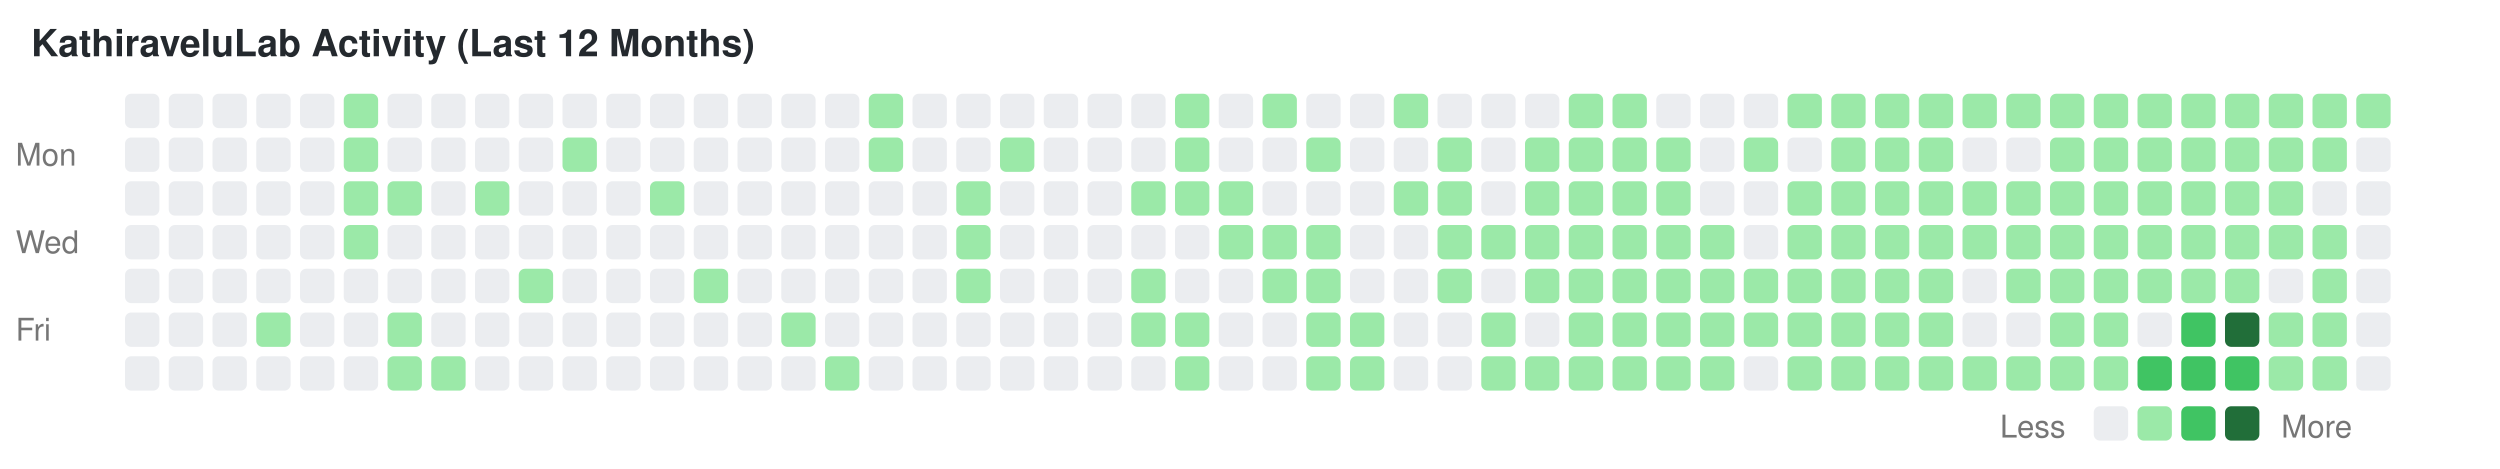
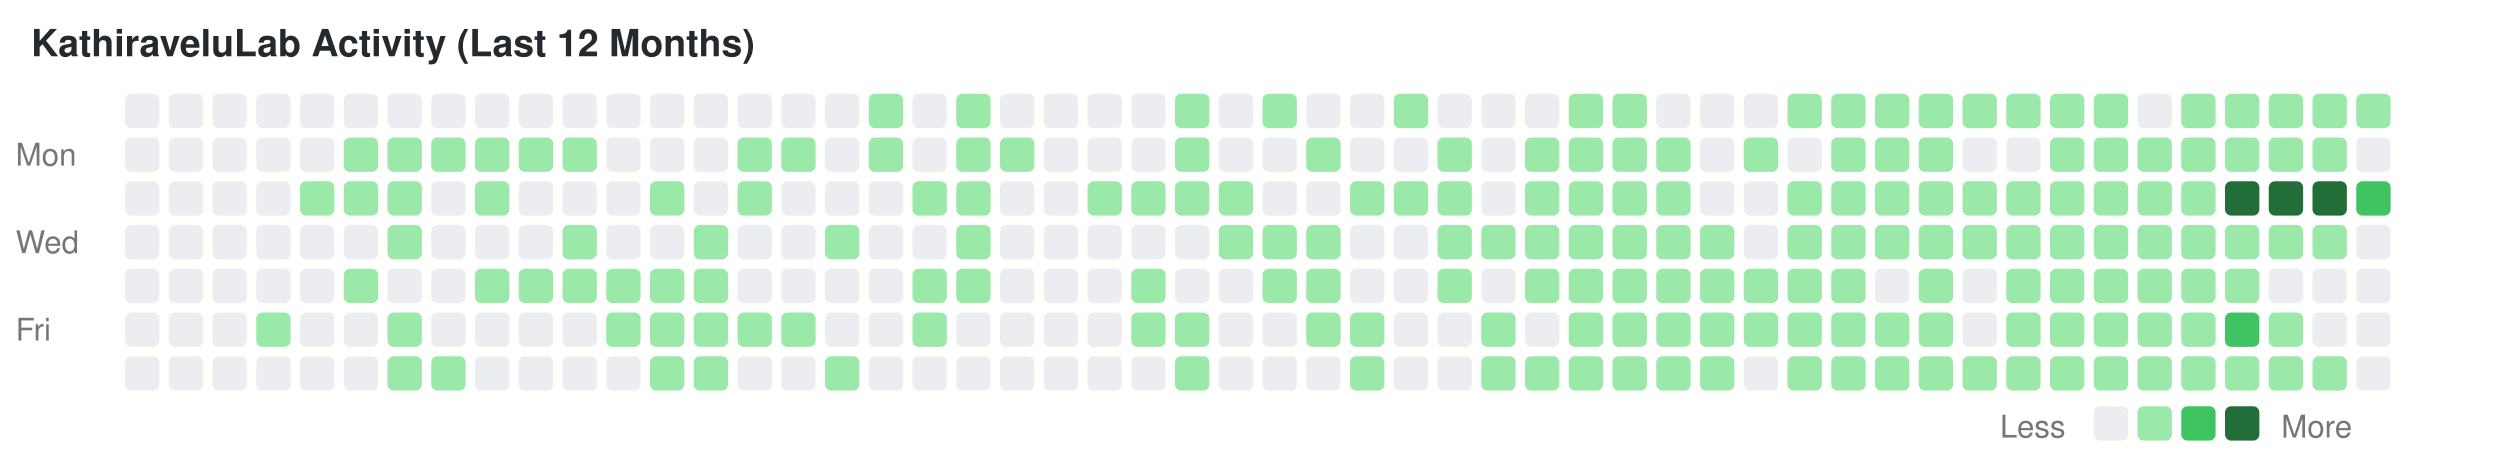
<svg xmlns="http://www.w3.org/2000/svg" width="800" height="150" viewBox="0 0 800 150">
  <style>text { font-family: -apple-system, BlinkMacSystemFont, "Segoe UI", Helvetica, Arial, sans-serif; font-size: 10px; fill: #767676; }</style>
  <text x="10" y="18" style="font-size: 12px; font-weight: bold; fill: #24292e;">KathiraveluLab Activity (Last 12 Months)</text>
  <text x="5" y="53">Mon</text>
  <text x="5" y="81">Wed</text>
  <text x="5" y="109">Fri</text>
  <rect x="40" y="30" width="11" height="11" fill="#ebedf0" rx="2" ry="2" />
  <rect x="40" y="44" width="11" height="11" fill="#ebedf0" rx="2" ry="2" />
  <rect x="40" y="58" width="11" height="11" fill="#ebedf0" rx="2" ry="2" />
  <rect x="40" y="72" width="11" height="11" fill="#ebedf0" rx="2" ry="2" />
  <rect x="40" y="86" width="11" height="11" fill="#ebedf0" rx="2" ry="2" />
  <rect x="40" y="100" width="11" height="11" fill="#ebedf0" rx="2" ry="2" />
  <rect x="40" y="114" width="11" height="11" fill="#ebedf0" rx="2" ry="2" />
  <rect x="54" y="30" width="11" height="11" fill="#ebedf0" rx="2" ry="2" />
  <rect x="54" y="44" width="11" height="11" fill="#ebedf0" rx="2" ry="2" />
  <rect x="54" y="58" width="11" height="11" fill="#ebedf0" rx="2" ry="2" />
  <rect x="54" y="72" width="11" height="11" fill="#ebedf0" rx="2" ry="2" />
  <rect x="54" y="86" width="11" height="11" fill="#ebedf0" rx="2" ry="2" />
  <rect x="54" y="100" width="11" height="11" fill="#ebedf0" rx="2" ry="2" />
  <rect x="54" y="114" width="11" height="11" fill="#ebedf0" rx="2" ry="2" />
  <rect x="68" y="30" width="11" height="11" fill="#ebedf0" rx="2" ry="2" />
  <rect x="68" y="44" width="11" height="11" fill="#ebedf0" rx="2" ry="2" />
  <rect x="68" y="58" width="11" height="11" fill="#ebedf0" rx="2" ry="2" />
  <rect x="68" y="72" width="11" height="11" fill="#ebedf0" rx="2" ry="2" />
  <rect x="68" y="86" width="11" height="11" fill="#ebedf0" rx="2" ry="2" />
  <rect x="68" y="100" width="11" height="11" fill="#ebedf0" rx="2" ry="2" />
  <rect x="68" y="114" width="11" height="11" fill="#ebedf0" rx="2" ry="2" />
  <rect x="82" y="30" width="11" height="11" fill="#ebedf0" rx="2" ry="2" />
  <rect x="82" y="44" width="11" height="11" fill="#ebedf0" rx="2" ry="2" />
  <rect x="82" y="58" width="11" height="11" fill="#ebedf0" rx="2" ry="2" />
  <rect x="82" y="72" width="11" height="11" fill="#ebedf0" rx="2" ry="2" />
  <rect x="82" y="86" width="11" height="11" fill="#ebedf0" rx="2" ry="2" />
  <rect x="82" y="100" width="11" height="11" fill="#9be9a8" rx="2" ry="2" />
  <rect x="82" y="114" width="11" height="11" fill="#ebedf0" rx="2" ry="2" />
  <rect x="96" y="30" width="11" height="11" fill="#ebedf0" rx="2" ry="2" />
  <rect x="96" y="44" width="11" height="11" fill="#ebedf0" rx="2" ry="2" />
-   <rect x="96" y="58" width="11" height="11" fill="#ebedf0" rx="2" ry="2" />
+   <rect x="96" y="58" width="11" height="11" fill="#9be9a8" rx="2" ry="2" />
  <rect x="96" y="72" width="11" height="11" fill="#ebedf0" rx="2" ry="2" />
  <rect x="96" y="86" width="11" height="11" fill="#ebedf0" rx="2" ry="2" />
  <rect x="96" y="100" width="11" height="11" fill="#ebedf0" rx="2" ry="2" />
  <rect x="96" y="114" width="11" height="11" fill="#ebedf0" rx="2" ry="2" />
-   <rect x="110" y="30" width="11" height="11" fill="#9be9a8" rx="2" ry="2" />
+   <rect x="110" y="30" width="11" height="11" fill="#ebedf0" rx="2" ry="2" />
  <rect x="110" y="44" width="11" height="11" fill="#9be9a8" rx="2" ry="2" />
  <rect x="110" y="58" width="11" height="11" fill="#9be9a8" rx="2" ry="2" />
-   <rect x="110" y="72" width="11" height="11" fill="#9be9a8" rx="2" ry="2" />
-   <rect x="110" y="86" width="11" height="11" fill="#ebedf0" rx="2" ry="2" />
+   <rect x="110" y="72" width="11" height="11" fill="#ebedf0" rx="2" ry="2" />
+   <rect x="110" y="86" width="11" height="11" fill="#9be9a8" rx="2" ry="2" />
  <rect x="110" y="100" width="11" height="11" fill="#ebedf0" rx="2" ry="2" />
  <rect x="110" y="114" width="11" height="11" fill="#ebedf0" rx="2" ry="2" />
  <rect x="124" y="30" width="11" height="11" fill="#ebedf0" rx="2" ry="2" />
-   <rect x="124" y="44" width="11" height="11" fill="#ebedf0" rx="2" ry="2" />
+   <rect x="124" y="44" width="11" height="11" fill="#9be9a8" rx="2" ry="2" />
  <rect x="124" y="58" width="11" height="11" fill="#9be9a8" rx="2" ry="2" />
-   <rect x="124" y="72" width="11" height="11" fill="#ebedf0" rx="2" ry="2" />
+   <rect x="124" y="72" width="11" height="11" fill="#9be9a8" rx="2" ry="2" />
  <rect x="124" y="86" width="11" height="11" fill="#ebedf0" rx="2" ry="2" />
  <rect x="124" y="100" width="11" height="11" fill="#9be9a8" rx="2" ry="2" />
  <rect x="124" y="114" width="11" height="11" fill="#9be9a8" rx="2" ry="2" />
  <rect x="138" y="30" width="11" height="11" fill="#ebedf0" rx="2" ry="2" />
-   <rect x="138" y="44" width="11" height="11" fill="#ebedf0" rx="2" ry="2" />
+   <rect x="138" y="44" width="11" height="11" fill="#9be9a8" rx="2" ry="2" />
  <rect x="138" y="58" width="11" height="11" fill="#ebedf0" rx="2" ry="2" />
  <rect x="138" y="72" width="11" height="11" fill="#ebedf0" rx="2" ry="2" />
  <rect x="138" y="86" width="11" height="11" fill="#ebedf0" rx="2" ry="2" />
  <rect x="138" y="100" width="11" height="11" fill="#ebedf0" rx="2" ry="2" />
  <rect x="138" y="114" width="11" height="11" fill="#9be9a8" rx="2" ry="2" />
  <rect x="152" y="30" width="11" height="11" fill="#ebedf0" rx="2" ry="2" />
-   <rect x="152" y="44" width="11" height="11" fill="#ebedf0" rx="2" ry="2" />
+   <rect x="152" y="44" width="11" height="11" fill="#9be9a8" rx="2" ry="2" />
  <rect x="152" y="58" width="11" height="11" fill="#9be9a8" rx="2" ry="2" />
  <rect x="152" y="72" width="11" height="11" fill="#ebedf0" rx="2" ry="2" />
-   <rect x="152" y="86" width="11" height="11" fill="#ebedf0" rx="2" ry="2" />
+   <rect x="152" y="86" width="11" height="11" fill="#9be9a8" rx="2" ry="2" />
  <rect x="152" y="100" width="11" height="11" fill="#ebedf0" rx="2" ry="2" />
  <rect x="152" y="114" width="11" height="11" fill="#ebedf0" rx="2" ry="2" />
  <rect x="166" y="30" width="11" height="11" fill="#ebedf0" rx="2" ry="2" />
-   <rect x="166" y="44" width="11" height="11" fill="#ebedf0" rx="2" ry="2" />
+   <rect x="166" y="44" width="11" height="11" fill="#9be9a8" rx="2" ry="2" />
  <rect x="166" y="58" width="11" height="11" fill="#ebedf0" rx="2" ry="2" />
  <rect x="166" y="72" width="11" height="11" fill="#ebedf0" rx="2" ry="2" />
  <rect x="166" y="86" width="11" height="11" fill="#9be9a8" rx="2" ry="2" />
  <rect x="166" y="100" width="11" height="11" fill="#ebedf0" rx="2" ry="2" />
  <rect x="166" y="114" width="11" height="11" fill="#ebedf0" rx="2" ry="2" />
  <rect x="180" y="30" width="11" height="11" fill="#ebedf0" rx="2" ry="2" />
  <rect x="180" y="44" width="11" height="11" fill="#9be9a8" rx="2" ry="2" />
  <rect x="180" y="58" width="11" height="11" fill="#ebedf0" rx="2" ry="2" />
-   <rect x="180" y="72" width="11" height="11" fill="#ebedf0" rx="2" ry="2" />
-   <rect x="180" y="86" width="11" height="11" fill="#ebedf0" rx="2" ry="2" />
+   <rect x="180" y="72" width="11" height="11" fill="#9be9a8" rx="2" ry="2" />
+   <rect x="180" y="86" width="11" height="11" fill="#9be9a8" rx="2" ry="2" />
  <rect x="180" y="100" width="11" height="11" fill="#ebedf0" rx="2" ry="2" />
  <rect x="180" y="114" width="11" height="11" fill="#ebedf0" rx="2" ry="2" />
  <rect x="194" y="30" width="11" height="11" fill="#ebedf0" rx="2" ry="2" />
  <rect x="194" y="44" width="11" height="11" fill="#ebedf0" rx="2" ry="2" />
  <rect x="194" y="58" width="11" height="11" fill="#ebedf0" rx="2" ry="2" />
  <rect x="194" y="72" width="11" height="11" fill="#ebedf0" rx="2" ry="2" />
-   <rect x="194" y="86" width="11" height="11" fill="#ebedf0" rx="2" ry="2" />
-   <rect x="194" y="100" width="11" height="11" fill="#ebedf0" rx="2" ry="2" />
+   <rect x="194" y="86" width="11" height="11" fill="#9be9a8" rx="2" ry="2" />
+   <rect x="194" y="100" width="11" height="11" fill="#9be9a8" rx="2" ry="2" />
  <rect x="194" y="114" width="11" height="11" fill="#ebedf0" rx="2" ry="2" />
  <rect x="208" y="30" width="11" height="11" fill="#ebedf0" rx="2" ry="2" />
  <rect x="208" y="44" width="11" height="11" fill="#ebedf0" rx="2" ry="2" />
  <rect x="208" y="58" width="11" height="11" fill="#9be9a8" rx="2" ry="2" />
  <rect x="208" y="72" width="11" height="11" fill="#ebedf0" rx="2" ry="2" />
-   <rect x="208" y="86" width="11" height="11" fill="#ebedf0" rx="2" ry="2" />
-   <rect x="208" y="100" width="11" height="11" fill="#ebedf0" rx="2" ry="2" />
-   <rect x="208" y="114" width="11" height="11" fill="#ebedf0" rx="2" ry="2" />
+   <rect x="208" y="86" width="11" height="11" fill="#9be9a8" rx="2" ry="2" />
+   <rect x="208" y="100" width="11" height="11" fill="#9be9a8" rx="2" ry="2" />
+   <rect x="208" y="114" width="11" height="11" fill="#9be9a8" rx="2" ry="2" />
  <rect x="222" y="30" width="11" height="11" fill="#ebedf0" rx="2" ry="2" />
  <rect x="222" y="44" width="11" height="11" fill="#ebedf0" rx="2" ry="2" />
  <rect x="222" y="58" width="11" height="11" fill="#ebedf0" rx="2" ry="2" />
-   <rect x="222" y="72" width="11" height="11" fill="#ebedf0" rx="2" ry="2" />
+   <rect x="222" y="72" width="11" height="11" fill="#9be9a8" rx="2" ry="2" />
  <rect x="222" y="86" width="11" height="11" fill="#9be9a8" rx="2" ry="2" />
-   <rect x="222" y="100" width="11" height="11" fill="#ebedf0" rx="2" ry="2" />
-   <rect x="222" y="114" width="11" height="11" fill="#ebedf0" rx="2" ry="2" />
+   <rect x="222" y="100" width="11" height="11" fill="#9be9a8" rx="2" ry="2" />
+   <rect x="222" y="114" width="11" height="11" fill="#9be9a8" rx="2" ry="2" />
  <rect x="236" y="30" width="11" height="11" fill="#ebedf0" rx="2" ry="2" />
-   <rect x="236" y="44" width="11" height="11" fill="#ebedf0" rx="2" ry="2" />
-   <rect x="236" y="58" width="11" height="11" fill="#ebedf0" rx="2" ry="2" />
+   <rect x="236" y="44" width="11" height="11" fill="#9be9a8" rx="2" ry="2" />
+   <rect x="236" y="58" width="11" height="11" fill="#9be9a8" rx="2" ry="2" />
  <rect x="236" y="72" width="11" height="11" fill="#ebedf0" rx="2" ry="2" />
  <rect x="236" y="86" width="11" height="11" fill="#ebedf0" rx="2" ry="2" />
-   <rect x="236" y="100" width="11" height="11" fill="#ebedf0" rx="2" ry="2" />
+   <rect x="236" y="100" width="11" height="11" fill="#9be9a8" rx="2" ry="2" />
  <rect x="236" y="114" width="11" height="11" fill="#ebedf0" rx="2" ry="2" />
  <rect x="250" y="30" width="11" height="11" fill="#ebedf0" rx="2" ry="2" />
-   <rect x="250" y="44" width="11" height="11" fill="#ebedf0" rx="2" ry="2" />
+   <rect x="250" y="44" width="11" height="11" fill="#9be9a8" rx="2" ry="2" />
  <rect x="250" y="58" width="11" height="11" fill="#ebedf0" rx="2" ry="2" />
  <rect x="250" y="72" width="11" height="11" fill="#ebedf0" rx="2" ry="2" />
  <rect x="250" y="86" width="11" height="11" fill="#ebedf0" rx="2" ry="2" />
  <rect x="250" y="100" width="11" height="11" fill="#9be9a8" rx="2" ry="2" />
  <rect x="250" y="114" width="11" height="11" fill="#ebedf0" rx="2" ry="2" />
  <rect x="264" y="30" width="11" height="11" fill="#ebedf0" rx="2" ry="2" />
  <rect x="264" y="44" width="11" height="11" fill="#ebedf0" rx="2" ry="2" />
  <rect x="264" y="58" width="11" height="11" fill="#ebedf0" rx="2" ry="2" />
-   <rect x="264" y="72" width="11" height="11" fill="#ebedf0" rx="2" ry="2" />
+   <rect x="264" y="72" width="11" height="11" fill="#9be9a8" rx="2" ry="2" />
  <rect x="264" y="86" width="11" height="11" fill="#ebedf0" rx="2" ry="2" />
  <rect x="264" y="100" width="11" height="11" fill="#ebedf0" rx="2" ry="2" />
  <rect x="264" y="114" width="11" height="11" fill="#9be9a8" rx="2" ry="2" />
  <rect x="278" y="30" width="11" height="11" fill="#9be9a8" rx="2" ry="2" />
  <rect x="278" y="44" width="11" height="11" fill="#9be9a8" rx="2" ry="2" />
  <rect x="278" y="58" width="11" height="11" fill="#ebedf0" rx="2" ry="2" />
  <rect x="278" y="72" width="11" height="11" fill="#ebedf0" rx="2" ry="2" />
  <rect x="278" y="86" width="11" height="11" fill="#ebedf0" rx="2" ry="2" />
  <rect x="278" y="100" width="11" height="11" fill="#ebedf0" rx="2" ry="2" />
  <rect x="278" y="114" width="11" height="11" fill="#ebedf0" rx="2" ry="2" />
  <rect x="292" y="30" width="11" height="11" fill="#ebedf0" rx="2" ry="2" />
  <rect x="292" y="44" width="11" height="11" fill="#ebedf0" rx="2" ry="2" />
-   <rect x="292" y="58" width="11" height="11" fill="#ebedf0" rx="2" ry="2" />
+   <rect x="292" y="58" width="11" height="11" fill="#9be9a8" rx="2" ry="2" />
  <rect x="292" y="72" width="11" height="11" fill="#ebedf0" rx="2" ry="2" />
-   <rect x="292" y="86" width="11" height="11" fill="#ebedf0" rx="2" ry="2" />
-   <rect x="292" y="100" width="11" height="11" fill="#ebedf0" rx="2" ry="2" />
+   <rect x="292" y="86" width="11" height="11" fill="#9be9a8" rx="2" ry="2" />
+   <rect x="292" y="100" width="11" height="11" fill="#9be9a8" rx="2" ry="2" />
  <rect x="292" y="114" width="11" height="11" fill="#ebedf0" rx="2" ry="2" />
-   <rect x="306" y="30" width="11" height="11" fill="#ebedf0" rx="2" ry="2" />
-   <rect x="306" y="44" width="11" height="11" fill="#ebedf0" rx="2" ry="2" />
+   <rect x="306" y="30" width="11" height="11" fill="#9be9a8" rx="2" ry="2" />
+   <rect x="306" y="44" width="11" height="11" fill="#9be9a8" rx="2" ry="2" />
  <rect x="306" y="58" width="11" height="11" fill="#9be9a8" rx="2" ry="2" />
  <rect x="306" y="72" width="11" height="11" fill="#9be9a8" rx="2" ry="2" />
  <rect x="306" y="86" width="11" height="11" fill="#9be9a8" rx="2" ry="2" />
  <rect x="306" y="100" width="11" height="11" fill="#ebedf0" rx="2" ry="2" />
  <rect x="306" y="114" width="11" height="11" fill="#ebedf0" rx="2" ry="2" />
  <rect x="320" y="30" width="11" height="11" fill="#ebedf0" rx="2" ry="2" />
  <rect x="320" y="44" width="11" height="11" fill="#9be9a8" rx="2" ry="2" />
  <rect x="320" y="58" width="11" height="11" fill="#ebedf0" rx="2" ry="2" />
  <rect x="320" y="72" width="11" height="11" fill="#ebedf0" rx="2" ry="2" />
  <rect x="320" y="86" width="11" height="11" fill="#ebedf0" rx="2" ry="2" />
  <rect x="320" y="100" width="11" height="11" fill="#ebedf0" rx="2" ry="2" />
  <rect x="320" y="114" width="11" height="11" fill="#ebedf0" rx="2" ry="2" />
  <rect x="334" y="30" width="11" height="11" fill="#ebedf0" rx="2" ry="2" />
  <rect x="334" y="44" width="11" height="11" fill="#ebedf0" rx="2" ry="2" />
  <rect x="334" y="58" width="11" height="11" fill="#ebedf0" rx="2" ry="2" />
  <rect x="334" y="72" width="11" height="11" fill="#ebedf0" rx="2" ry="2" />
  <rect x="334" y="86" width="11" height="11" fill="#ebedf0" rx="2" ry="2" />
  <rect x="334" y="100" width="11" height="11" fill="#ebedf0" rx="2" ry="2" />
  <rect x="334" y="114" width="11" height="11" fill="#ebedf0" rx="2" ry="2" />
  <rect x="348" y="30" width="11" height="11" fill="#ebedf0" rx="2" ry="2" />
  <rect x="348" y="44" width="11" height="11" fill="#ebedf0" rx="2" ry="2" />
-   <rect x="348" y="58" width="11" height="11" fill="#ebedf0" rx="2" ry="2" />
+   <rect x="348" y="58" width="11" height="11" fill="#9be9a8" rx="2" ry="2" />
  <rect x="348" y="72" width="11" height="11" fill="#ebedf0" rx="2" ry="2" />
  <rect x="348" y="86" width="11" height="11" fill="#ebedf0" rx="2" ry="2" />
  <rect x="348" y="100" width="11" height="11" fill="#ebedf0" rx="2" ry="2" />
  <rect x="348" y="114" width="11" height="11" fill="#ebedf0" rx="2" ry="2" />
  <rect x="362" y="30" width="11" height="11" fill="#ebedf0" rx="2" ry="2" />
  <rect x="362" y="44" width="11" height="11" fill="#ebedf0" rx="2" ry="2" />
  <rect x="362" y="58" width="11" height="11" fill="#9be9a8" rx="2" ry="2" />
  <rect x="362" y="72" width="11" height="11" fill="#ebedf0" rx="2" ry="2" />
  <rect x="362" y="86" width="11" height="11" fill="#9be9a8" rx="2" ry="2" />
  <rect x="362" y="100" width="11" height="11" fill="#9be9a8" rx="2" ry="2" />
  <rect x="362" y="114" width="11" height="11" fill="#ebedf0" rx="2" ry="2" />
  <rect x="376" y="30" width="11" height="11" fill="#9be9a8" rx="2" ry="2" />
  <rect x="376" y="44" width="11" height="11" fill="#9be9a8" rx="2" ry="2" />
  <rect x="376" y="58" width="11" height="11" fill="#9be9a8" rx="2" ry="2" />
  <rect x="376" y="72" width="11" height="11" fill="#ebedf0" rx="2" ry="2" />
  <rect x="376" y="86" width="11" height="11" fill="#ebedf0" rx="2" ry="2" />
  <rect x="376" y="100" width="11" height="11" fill="#9be9a8" rx="2" ry="2" />
  <rect x="376" y="114" width="11" height="11" fill="#9be9a8" rx="2" ry="2" />
  <rect x="390" y="30" width="11" height="11" fill="#ebedf0" rx="2" ry="2" />
  <rect x="390" y="44" width="11" height="11" fill="#ebedf0" rx="2" ry="2" />
  <rect x="390" y="58" width="11" height="11" fill="#9be9a8" rx="2" ry="2" />
  <rect x="390" y="72" width="11" height="11" fill="#9be9a8" rx="2" ry="2" />
  <rect x="390" y="86" width="11" height="11" fill="#ebedf0" rx="2" ry="2" />
  <rect x="390" y="100" width="11" height="11" fill="#ebedf0" rx="2" ry="2" />
  <rect x="390" y="114" width="11" height="11" fill="#ebedf0" rx="2" ry="2" />
  <rect x="404" y="30" width="11" height="11" fill="#9be9a8" rx="2" ry="2" />
  <rect x="404" y="44" width="11" height="11" fill="#ebedf0" rx="2" ry="2" />
  <rect x="404" y="58" width="11" height="11" fill="#ebedf0" rx="2" ry="2" />
  <rect x="404" y="72" width="11" height="11" fill="#9be9a8" rx="2" ry="2" />
  <rect x="404" y="86" width="11" height="11" fill="#9be9a8" rx="2" ry="2" />
  <rect x="404" y="100" width="11" height="11" fill="#ebedf0" rx="2" ry="2" />
  <rect x="404" y="114" width="11" height="11" fill="#ebedf0" rx="2" ry="2" />
  <rect x="418" y="30" width="11" height="11" fill="#ebedf0" rx="2" ry="2" />
  <rect x="418" y="44" width="11" height="11" fill="#9be9a8" rx="2" ry="2" />
  <rect x="418" y="58" width="11" height="11" fill="#ebedf0" rx="2" ry="2" />
  <rect x="418" y="72" width="11" height="11" fill="#9be9a8" rx="2" ry="2" />
  <rect x="418" y="86" width="11" height="11" fill="#9be9a8" rx="2" ry="2" />
  <rect x="418" y="100" width="11" height="11" fill="#9be9a8" rx="2" ry="2" />
-   <rect x="418" y="114" width="11" height="11" fill="#9be9a8" rx="2" ry="2" />
+   <rect x="418" y="114" width="11" height="11" fill="#ebedf0" rx="2" ry="2" />
  <rect x="432" y="30" width="11" height="11" fill="#ebedf0" rx="2" ry="2" />
  <rect x="432" y="44" width="11" height="11" fill="#ebedf0" rx="2" ry="2" />
-   <rect x="432" y="58" width="11" height="11" fill="#ebedf0" rx="2" ry="2" />
+   <rect x="432" y="58" width="11" height="11" fill="#9be9a8" rx="2" ry="2" />
  <rect x="432" y="72" width="11" height="11" fill="#ebedf0" rx="2" ry="2" />
  <rect x="432" y="86" width="11" height="11" fill="#ebedf0" rx="2" ry="2" />
  <rect x="432" y="100" width="11" height="11" fill="#9be9a8" rx="2" ry="2" />
  <rect x="432" y="114" width="11" height="11" fill="#9be9a8" rx="2" ry="2" />
  <rect x="446" y="30" width="11" height="11" fill="#9be9a8" rx="2" ry="2" />
  <rect x="446" y="44" width="11" height="11" fill="#ebedf0" rx="2" ry="2" />
  <rect x="446" y="58" width="11" height="11" fill="#9be9a8" rx="2" ry="2" />
  <rect x="446" y="72" width="11" height="11" fill="#ebedf0" rx="2" ry="2" />
  <rect x="446" y="86" width="11" height="11" fill="#ebedf0" rx="2" ry="2" />
  <rect x="446" y="100" width="11" height="11" fill="#ebedf0" rx="2" ry="2" />
  <rect x="446" y="114" width="11" height="11" fill="#ebedf0" rx="2" ry="2" />
  <rect x="460" y="30" width="11" height="11" fill="#ebedf0" rx="2" ry="2" />
  <rect x="460" y="44" width="11" height="11" fill="#9be9a8" rx="2" ry="2" />
  <rect x="460" y="58" width="11" height="11" fill="#9be9a8" rx="2" ry="2" />
  <rect x="460" y="72" width="11" height="11" fill="#9be9a8" rx="2" ry="2" />
  <rect x="460" y="86" width="11" height="11" fill="#9be9a8" rx="2" ry="2" />
  <rect x="460" y="100" width="11" height="11" fill="#ebedf0" rx="2" ry="2" />
  <rect x="460" y="114" width="11" height="11" fill="#ebedf0" rx="2" ry="2" />
  <rect x="474" y="30" width="11" height="11" fill="#ebedf0" rx="2" ry="2" />
  <rect x="474" y="44" width="11" height="11" fill="#ebedf0" rx="2" ry="2" />
  <rect x="474" y="58" width="11" height="11" fill="#ebedf0" rx="2" ry="2" />
  <rect x="474" y="72" width="11" height="11" fill="#9be9a8" rx="2" ry="2" />
  <rect x="474" y="86" width="11" height="11" fill="#ebedf0" rx="2" ry="2" />
  <rect x="474" y="100" width="11" height="11" fill="#9be9a8" rx="2" ry="2" />
  <rect x="474" y="114" width="11" height="11" fill="#9be9a8" rx="2" ry="2" />
  <rect x="488" y="30" width="11" height="11" fill="#ebedf0" rx="2" ry="2" />
  <rect x="488" y="44" width="11" height="11" fill="#9be9a8" rx="2" ry="2" />
  <rect x="488" y="58" width="11" height="11" fill="#9be9a8" rx="2" ry="2" />
  <rect x="488" y="72" width="11" height="11" fill="#9be9a8" rx="2" ry="2" />
  <rect x="488" y="86" width="11" height="11" fill="#9be9a8" rx="2" ry="2" />
  <rect x="488" y="100" width="11" height="11" fill="#ebedf0" rx="2" ry="2" />
  <rect x="488" y="114" width="11" height="11" fill="#9be9a8" rx="2" ry="2" />
  <rect x="502" y="30" width="11" height="11" fill="#9be9a8" rx="2" ry="2" />
  <rect x="502" y="44" width="11" height="11" fill="#9be9a8" rx="2" ry="2" />
  <rect x="502" y="58" width="11" height="11" fill="#9be9a8" rx="2" ry="2" />
  <rect x="502" y="72" width="11" height="11" fill="#9be9a8" rx="2" ry="2" />
  <rect x="502" y="86" width="11" height="11" fill="#9be9a8" rx="2" ry="2" />
  <rect x="502" y="100" width="11" height="11" fill="#9be9a8" rx="2" ry="2" />
  <rect x="502" y="114" width="11" height="11" fill="#9be9a8" rx="2" ry="2" />
  <rect x="516" y="30" width="11" height="11" fill="#9be9a8" rx="2" ry="2" />
  <rect x="516" y="44" width="11" height="11" fill="#9be9a8" rx="2" ry="2" />
  <rect x="516" y="58" width="11" height="11" fill="#9be9a8" rx="2" ry="2" />
  <rect x="516" y="72" width="11" height="11" fill="#9be9a8" rx="2" ry="2" />
  <rect x="516" y="86" width="11" height="11" fill="#9be9a8" rx="2" ry="2" />
  <rect x="516" y="100" width="11" height="11" fill="#9be9a8" rx="2" ry="2" />
  <rect x="516" y="114" width="11" height="11" fill="#9be9a8" rx="2" ry="2" />
  <rect x="530" y="30" width="11" height="11" fill="#ebedf0" rx="2" ry="2" />
  <rect x="530" y="44" width="11" height="11" fill="#9be9a8" rx="2" ry="2" />
  <rect x="530" y="58" width="11" height="11" fill="#9be9a8" rx="2" ry="2" />
  <rect x="530" y="72" width="11" height="11" fill="#9be9a8" rx="2" ry="2" />
  <rect x="530" y="86" width="11" height="11" fill="#9be9a8" rx="2" ry="2" />
  <rect x="530" y="100" width="11" height="11" fill="#9be9a8" rx="2" ry="2" />
  <rect x="530" y="114" width="11" height="11" fill="#9be9a8" rx="2" ry="2" />
  <rect x="544" y="30" width="11" height="11" fill="#ebedf0" rx="2" ry="2" />
  <rect x="544" y="44" width="11" height="11" fill="#ebedf0" rx="2" ry="2" />
  <rect x="544" y="58" width="11" height="11" fill="#ebedf0" rx="2" ry="2" />
  <rect x="544" y="72" width="11" height="11" fill="#9be9a8" rx="2" ry="2" />
  <rect x="544" y="86" width="11" height="11" fill="#9be9a8" rx="2" ry="2" />
  <rect x="544" y="100" width="11" height="11" fill="#9be9a8" rx="2" ry="2" />
  <rect x="544" y="114" width="11" height="11" fill="#9be9a8" rx="2" ry="2" />
  <rect x="558" y="30" width="11" height="11" fill="#ebedf0" rx="2" ry="2" />
  <rect x="558" y="44" width="11" height="11" fill="#9be9a8" rx="2" ry="2" />
  <rect x="558" y="58" width="11" height="11" fill="#ebedf0" rx="2" ry="2" />
  <rect x="558" y="72" width="11" height="11" fill="#ebedf0" rx="2" ry="2" />
  <rect x="558" y="86" width="11" height="11" fill="#9be9a8" rx="2" ry="2" />
  <rect x="558" y="100" width="11" height="11" fill="#9be9a8" rx="2" ry="2" />
  <rect x="558" y="114" width="11" height="11" fill="#ebedf0" rx="2" ry="2" />
  <rect x="572" y="30" width="11" height="11" fill="#9be9a8" rx="2" ry="2" />
  <rect x="572" y="44" width="11" height="11" fill="#ebedf0" rx="2" ry="2" />
  <rect x="572" y="58" width="11" height="11" fill="#9be9a8" rx="2" ry="2" />
  <rect x="572" y="72" width="11" height="11" fill="#9be9a8" rx="2" ry="2" />
  <rect x="572" y="86" width="11" height="11" fill="#9be9a8" rx="2" ry="2" />
  <rect x="572" y="100" width="11" height="11" fill="#9be9a8" rx="2" ry="2" />
  <rect x="572" y="114" width="11" height="11" fill="#9be9a8" rx="2" ry="2" />
  <rect x="586" y="30" width="11" height="11" fill="#9be9a8" rx="2" ry="2" />
  <rect x="586" y="44" width="11" height="11" fill="#9be9a8" rx="2" ry="2" />
  <rect x="586" y="58" width="11" height="11" fill="#9be9a8" rx="2" ry="2" />
  <rect x="586" y="72" width="11" height="11" fill="#9be9a8" rx="2" ry="2" />
  <rect x="586" y="86" width="11" height="11" fill="#9be9a8" rx="2" ry="2" />
  <rect x="586" y="100" width="11" height="11" fill="#9be9a8" rx="2" ry="2" />
  <rect x="586" y="114" width="11" height="11" fill="#9be9a8" rx="2" ry="2" />
  <rect x="600" y="30" width="11" height="11" fill="#9be9a8" rx="2" ry="2" />
  <rect x="600" y="44" width="11" height="11" fill="#9be9a8" rx="2" ry="2" />
  <rect x="600" y="58" width="11" height="11" fill="#9be9a8" rx="2" ry="2" />
  <rect x="600" y="72" width="11" height="11" fill="#9be9a8" rx="2" ry="2" />
-   <rect x="600" y="86" width="11" height="11" fill="#9be9a8" rx="2" ry="2" />
+   <rect x="600" y="86" width="11" height="11" fill="#ebedf0" rx="2" ry="2" />
  <rect x="600" y="100" width="11" height="11" fill="#9be9a8" rx="2" ry="2" />
  <rect x="600" y="114" width="11" height="11" fill="#9be9a8" rx="2" ry="2" />
  <rect x="614" y="30" width="11" height="11" fill="#9be9a8" rx="2" ry="2" />
  <rect x="614" y="44" width="11" height="11" fill="#9be9a8" rx="2" ry="2" />
  <rect x="614" y="58" width="11" height="11" fill="#9be9a8" rx="2" ry="2" />
  <rect x="614" y="72" width="11" height="11" fill="#9be9a8" rx="2" ry="2" />
  <rect x="614" y="86" width="11" height="11" fill="#9be9a8" rx="2" ry="2" />
  <rect x="614" y="100" width="11" height="11" fill="#9be9a8" rx="2" ry="2" />
  <rect x="614" y="114" width="11" height="11" fill="#9be9a8" rx="2" ry="2" />
  <rect x="628" y="30" width="11" height="11" fill="#9be9a8" rx="2" ry="2" />
  <rect x="628" y="44" width="11" height="11" fill="#ebedf0" rx="2" ry="2" />
  <rect x="628" y="58" width="11" height="11" fill="#9be9a8" rx="2" ry="2" />
  <rect x="628" y="72" width="11" height="11" fill="#9be9a8" rx="2" ry="2" />
  <rect x="628" y="86" width="11" height="11" fill="#ebedf0" rx="2" ry="2" />
  <rect x="628" y="100" width="11" height="11" fill="#ebedf0" rx="2" ry="2" />
  <rect x="628" y="114" width="11" height="11" fill="#9be9a8" rx="2" ry="2" />
  <rect x="642" y="30" width="11" height="11" fill="#9be9a8" rx="2" ry="2" />
  <rect x="642" y="44" width="11" height="11" fill="#ebedf0" rx="2" ry="2" />
  <rect x="642" y="58" width="11" height="11" fill="#9be9a8" rx="2" ry="2" />
  <rect x="642" y="72" width="11" height="11" fill="#9be9a8" rx="2" ry="2" />
  <rect x="642" y="86" width="11" height="11" fill="#9be9a8" rx="2" ry="2" />
-   <rect x="642" y="100" width="11" height="11" fill="#ebedf0" rx="2" ry="2" />
+   <rect x="642" y="100" width="11" height="11" fill="#9be9a8" rx="2" ry="2" />
  <rect x="642" y="114" width="11" height="11" fill="#9be9a8" rx="2" ry="2" />
  <rect x="656" y="30" width="11" height="11" fill="#9be9a8" rx="2" ry="2" />
  <rect x="656" y="44" width="11" height="11" fill="#9be9a8" rx="2" ry="2" />
  <rect x="656" y="58" width="11" height="11" fill="#9be9a8" rx="2" ry="2" />
  <rect x="656" y="72" width="11" height="11" fill="#9be9a8" rx="2" ry="2" />
  <rect x="656" y="86" width="11" height="11" fill="#9be9a8" rx="2" ry="2" />
  <rect x="656" y="100" width="11" height="11" fill="#9be9a8" rx="2" ry="2" />
  <rect x="656" y="114" width="11" height="11" fill="#9be9a8" rx="2" ry="2" />
  <rect x="670" y="30" width="11" height="11" fill="#9be9a8" rx="2" ry="2" />
  <rect x="670" y="44" width="11" height="11" fill="#9be9a8" rx="2" ry="2" />
  <rect x="670" y="58" width="11" height="11" fill="#9be9a8" rx="2" ry="2" />
  <rect x="670" y="72" width="11" height="11" fill="#9be9a8" rx="2" ry="2" />
  <rect x="670" y="86" width="11" height="11" fill="#9be9a8" rx="2" ry="2" />
  <rect x="670" y="100" width="11" height="11" fill="#9be9a8" rx="2" ry="2" />
  <rect x="670" y="114" width="11" height="11" fill="#9be9a8" rx="2" ry="2" />
-   <rect x="684" y="30" width="11" height="11" fill="#9be9a8" rx="2" ry="2" />
+   <rect x="684" y="30" width="11" height="11" fill="#ebedf0" rx="2" ry="2" />
  <rect x="684" y="44" width="11" height="11" fill="#9be9a8" rx="2" ry="2" />
  <rect x="684" y="58" width="11" height="11" fill="#9be9a8" rx="2" ry="2" />
  <rect x="684" y="72" width="11" height="11" fill="#9be9a8" rx="2" ry="2" />
  <rect x="684" y="86" width="11" height="11" fill="#9be9a8" rx="2" ry="2" />
-   <rect x="684" y="100" width="11" height="11" fill="#ebedf0" rx="2" ry="2" />
-   <rect x="684" y="114" width="11" height="11" fill="#40c463" rx="2" ry="2" />
+   <rect x="684" y="100" width="11" height="11" fill="#9be9a8" rx="2" ry="2" />
+   <rect x="684" y="114" width="11" height="11" fill="#9be9a8" rx="2" ry="2" />
  <rect x="698" y="30" width="11" height="11" fill="#9be9a8" rx="2" ry="2" />
  <rect x="698" y="44" width="11" height="11" fill="#9be9a8" rx="2" ry="2" />
  <rect x="698" y="58" width="11" height="11" fill="#9be9a8" rx="2" ry="2" />
  <rect x="698" y="72" width="11" height="11" fill="#9be9a8" rx="2" ry="2" />
  <rect x="698" y="86" width="11" height="11" fill="#9be9a8" rx="2" ry="2" />
-   <rect x="698" y="100" width="11" height="11" fill="#40c463" rx="2" ry="2" />
-   <rect x="698" y="114" width="11" height="11" fill="#40c463" rx="2" ry="2" />
+   <rect x="698" y="100" width="11" height="11" fill="#9be9a8" rx="2" ry="2" />
+   <rect x="698" y="114" width="11" height="11" fill="#9be9a8" rx="2" ry="2" />
  <rect x="712" y="30" width="11" height="11" fill="#9be9a8" rx="2" ry="2" />
  <rect x="712" y="44" width="11" height="11" fill="#9be9a8" rx="2" ry="2" />
-   <rect x="712" y="58" width="11" height="11" fill="#9be9a8" rx="2" ry="2" />
+   <rect x="712" y="58" width="11" height="11" fill="#216e39" rx="2" ry="2" />
  <rect x="712" y="72" width="11" height="11" fill="#9be9a8" rx="2" ry="2" />
  <rect x="712" y="86" width="11" height="11" fill="#9be9a8" rx="2" ry="2" />
-   <rect x="712" y="100" width="11" height="11" fill="#216e39" rx="2" ry="2" />
-   <rect x="712" y="114" width="11" height="11" fill="#40c463" rx="2" ry="2" />
+   <rect x="712" y="100" width="11" height="11" fill="#40c463" rx="2" ry="2" />
+   <rect x="712" y="114" width="11" height="11" fill="#9be9a8" rx="2" ry="2" />
  <rect x="726" y="30" width="11" height="11" fill="#9be9a8" rx="2" ry="2" />
  <rect x="726" y="44" width="11" height="11" fill="#9be9a8" rx="2" ry="2" />
-   <rect x="726" y="58" width="11" height="11" fill="#9be9a8" rx="2" ry="2" />
+   <rect x="726" y="58" width="11" height="11" fill="#216e39" rx="2" ry="2" />
  <rect x="726" y="72" width="11" height="11" fill="#9be9a8" rx="2" ry="2" />
  <rect x="726" y="86" width="11" height="11" fill="#ebedf0" rx="2" ry="2" />
  <rect x="726" y="100" width="11" height="11" fill="#9be9a8" rx="2" ry="2" />
  <rect x="726" y="114" width="11" height="11" fill="#9be9a8" rx="2" ry="2" />
  <rect x="740" y="30" width="11" height="11" fill="#9be9a8" rx="2" ry="2" />
  <rect x="740" y="44" width="11" height="11" fill="#9be9a8" rx="2" ry="2" />
-   <rect x="740" y="58" width="11" height="11" fill="#ebedf0" rx="2" ry="2" />
+   <rect x="740" y="58" width="11" height="11" fill="#216e39" rx="2" ry="2" />
  <rect x="740" y="72" width="11" height="11" fill="#9be9a8" rx="2" ry="2" />
-   <rect x="740" y="86" width="11" height="11" fill="#9be9a8" rx="2" ry="2" />
-   <rect x="740" y="100" width="11" height="11" fill="#9be9a8" rx="2" ry="2" />
+   <rect x="740" y="86" width="11" height="11" fill="#ebedf0" rx="2" ry="2" />
+   <rect x="740" y="100" width="11" height="11" fill="#ebedf0" rx="2" ry="2" />
  <rect x="740" y="114" width="11" height="11" fill="#9be9a8" rx="2" ry="2" />
  <rect x="754" y="30" width="11" height="11" fill="#9be9a8" rx="2" ry="2" />
  <rect x="754" y="44" width="11" height="11" fill="#ebedf0" rx="2" ry="2" />
-   <rect x="754" y="58" width="11" height="11" fill="#ebedf0" rx="2" ry="2" />
+   <rect x="754" y="58" width="11" height="11" fill="#40c463" rx="2" ry="2" />
  <rect x="754" y="72" width="11" height="11" fill="#ebedf0" rx="2" ry="2" />
  <rect x="754" y="86" width="11" height="11" fill="#ebedf0" rx="2" ry="2" />
  <rect x="754" y="100" width="11" height="11" fill="#ebedf0" rx="2" ry="2" />
  <rect x="754" y="114" width="11" height="11" fill="#ebedf0" rx="2" ry="2" />
  <text x="640" y="140">Less</text>
  <rect x="670" y="130" width="11" height="11" fill="#ebedf0" rx="2" ry="2" />
  <rect x="684" y="130" width="11" height="11" fill="#9be9a8" rx="2" ry="2" />
  <rect x="698" y="130" width="11" height="11" fill="#40c463" rx="2" ry="2" />
  <rect x="712" y="130" width="11" height="11" fill="#216e39" rx="2" ry="2" />
  <text x="730" y="140">More</text>
</svg>
